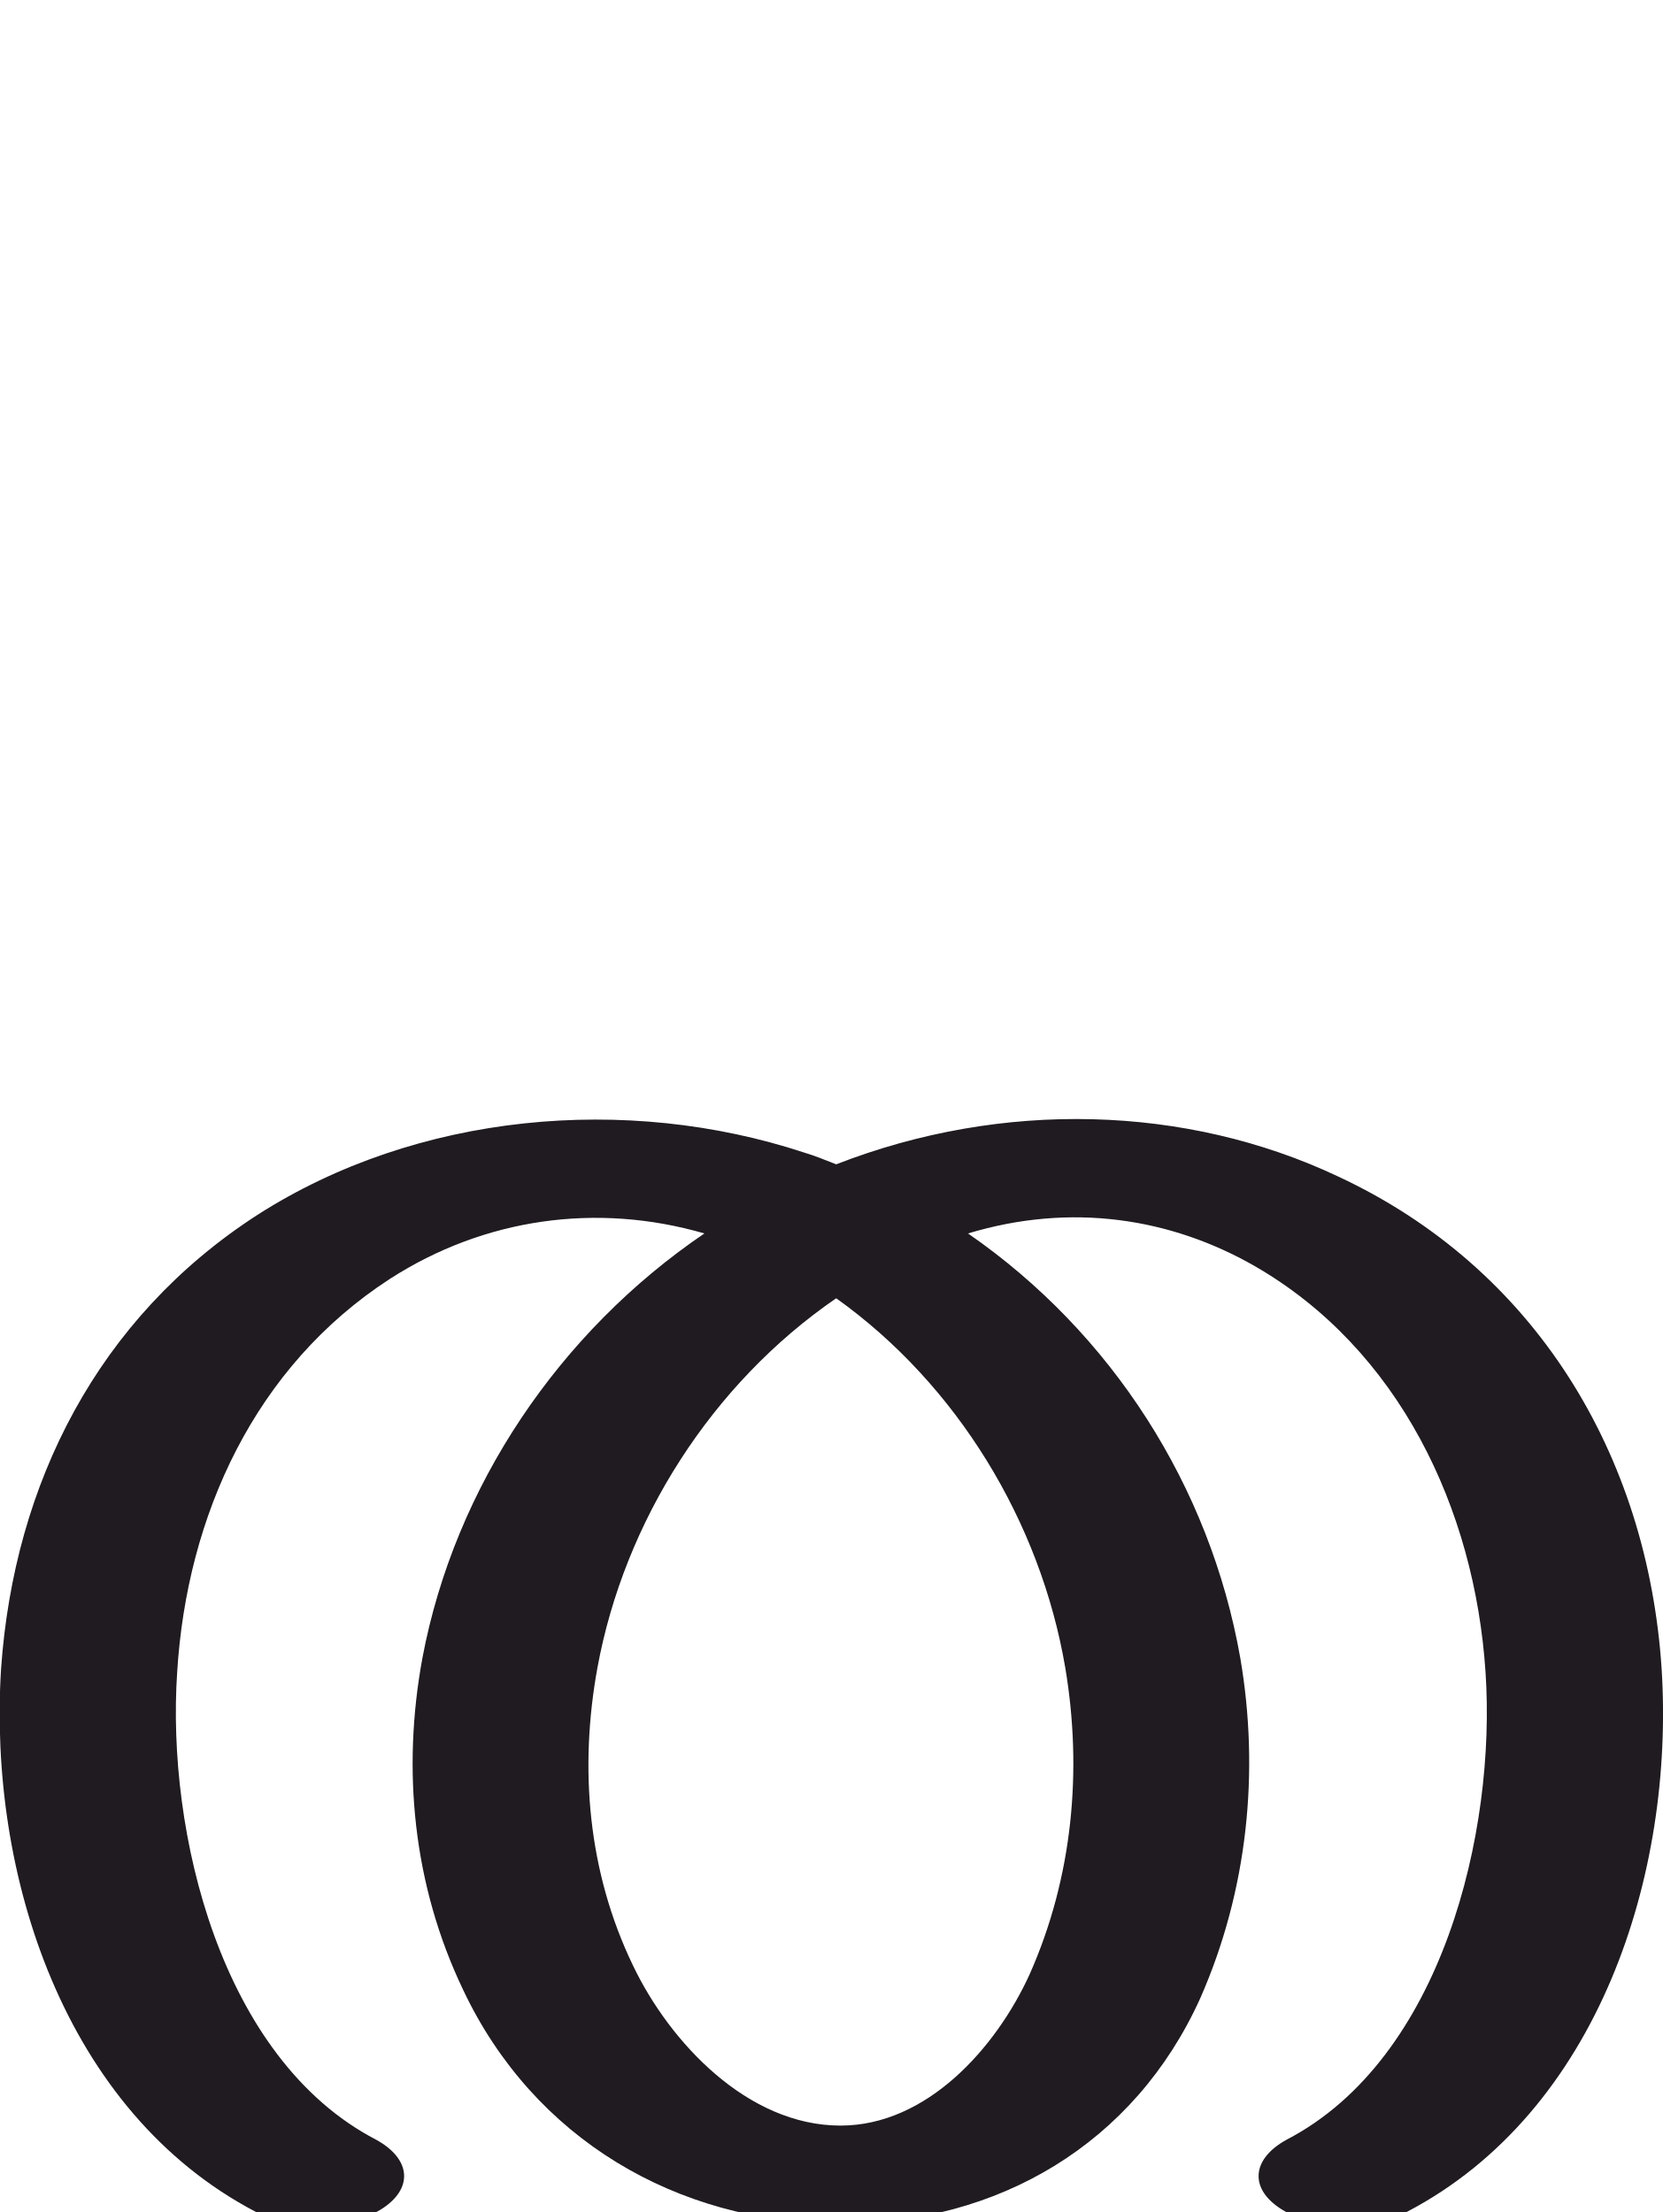
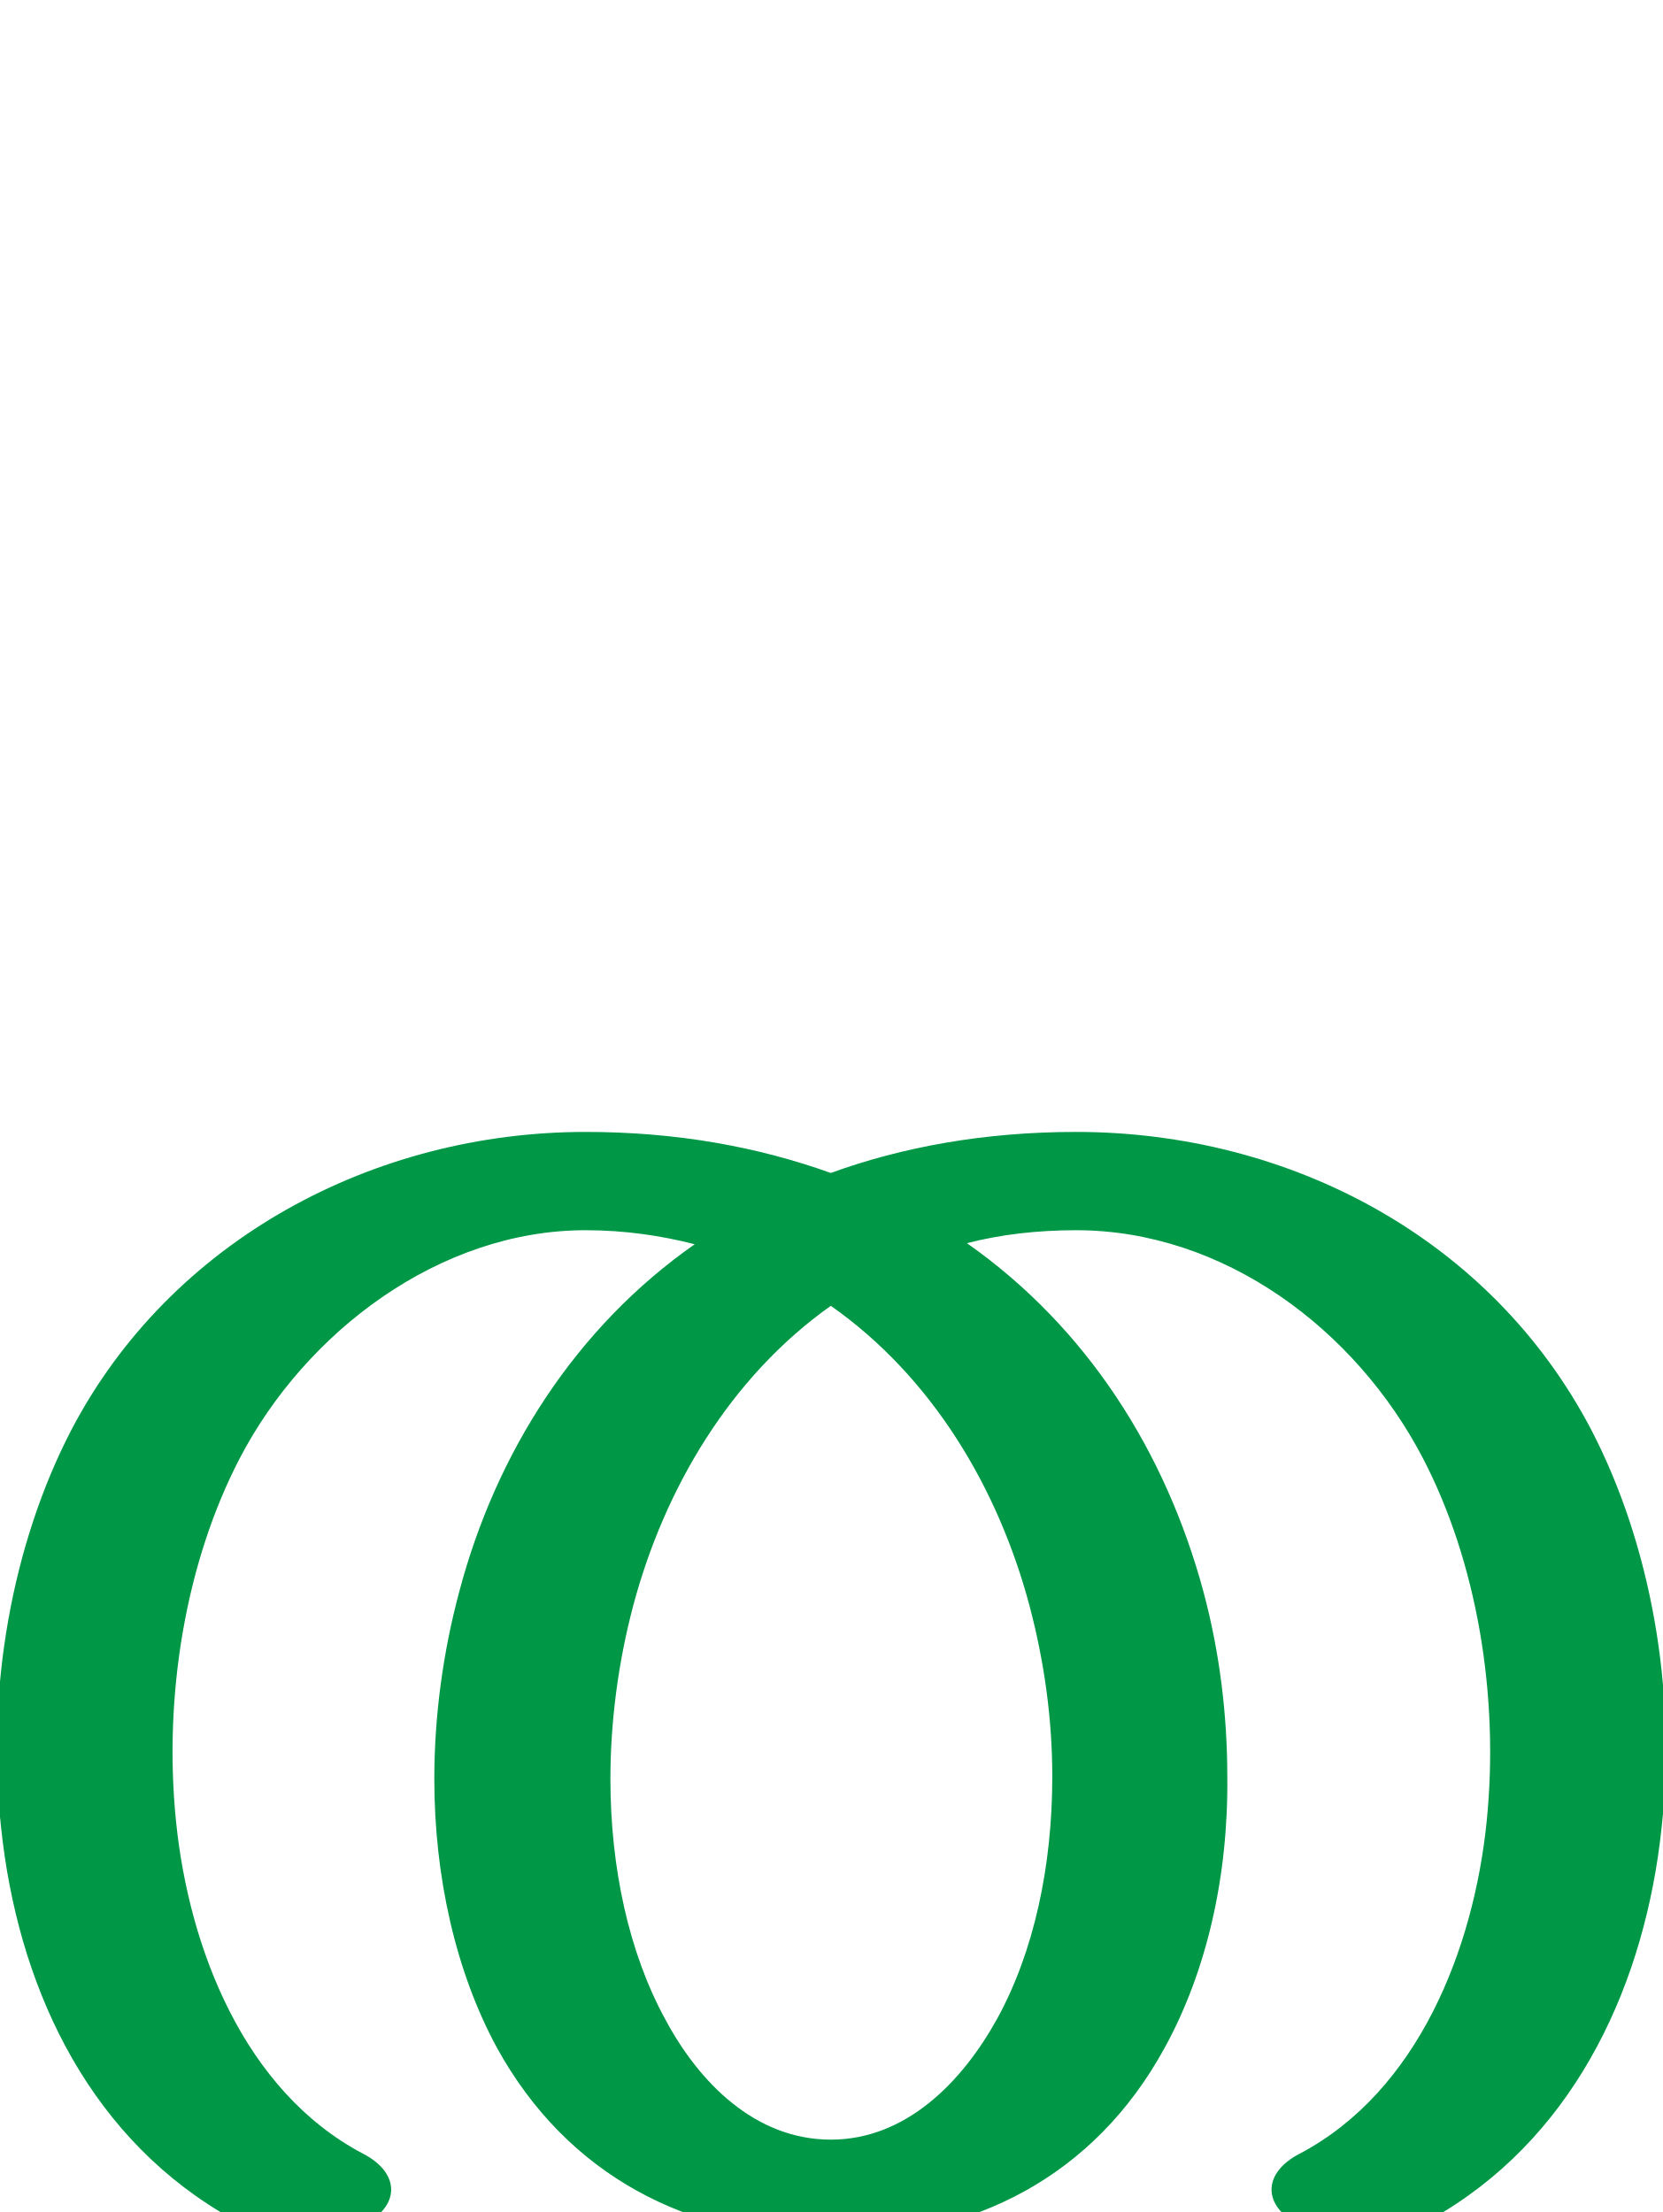
<svg xmlns="http://www.w3.org/2000/svg" xml:space="preserve" width="1539px" height="2048px" version="1.1" style="shape-rendering:geometricPrecision; text-rendering:geometricPrecision; image-rendering:optimizeQuality; fill-rule:evenodd; clip-rule:evenodd" viewBox="0 0 1539 2048">
  <defs>
    <style type="text/css">
   
-     .fil0 {fill:#1F1B20;fill-rule:nonzero}
+     .fil0 {fill:#009846;fill-rule:nonzero}
   
  </style>
  </defs>
  <g id="Layer_x0020_1">
-     <path class="fil0" d="M1187 2046c-31,-19 -29,-47 4,-65 144,-75 194,-285 184,-433 -10,-151 -80,-299 -214,-376 -77,-44 -169,-59 -265,-30 133,92 224,234 252,393 18,105 7,215 -37,315 -61,135 -187,209 -334,209 -151,-1 -283,-79 -348,-216 -47,-98 -57,-205 -38,-308 30,-159 127,-302 261,-393 -100,-29 -204,-14 -291,42 -125,81 -188,219 -197,364 -10,148 40,358 184,433 33,18 35,46 4,65 -30,18 -82,19 -115,2 -178,-93 -248,-313 -236,-503 12,-172 90,-325 237,-420 148,-95 342,-112 506,-58 10,3 20,7 30,11 154,-60 324,-55 464,11 183,85 287,258 300,456 12,190 -58,410 -236,503 -32,17 -84,17 -115,-2zm-413 -844c-115,79 -196,206 -221,342 -17,93 -9,189 33,276 34,71 106,148 192,148 80,0 144,-72 175,-140 40,-90 49,-189 33,-284 -23,-135 -100,-262 -212,-342z" />
+     <path class="fil0" d="M336 1994c33,17 35,46 4,64 -43,26 -95,15 -136,-10 -126,-76 -188,-213 -203,-356 -14,-127 10,-262 65,-368 92,-176 280,-276 476,-276 85,0 160,14 227,38 66,-24 142,-38 227,-38 197,0 384,98 477,276 55,106 79,241 65,368 -15,142 -77,280 -202,356 -41,25 -93,37 -137,10 -31,-18 -29,-47 4,-64 110,-58 161,-190 173,-307 12,-117 -9,-241 -59,-337 -62,-119 -184,-211 -321,-211 -36,0 -70,4 -101,12 111,78 184,193 219,323 15,56 22,114 22,171 1,92 -19,180 -58,251 -65,119 -177,176 -309,176 -132,0 -244,-58 -309,-176 -38,-70 -58,-158 -58,-249 0,-58 8,-117 23,-173 34,-129 108,-245 218,-322 -31,-8 -65,-13 -101,-13 -135,0 -259,94 -320,211 -50,96 -71,220 -59,337 12,117 63,249 173,307zm433 -785c-93,66 -154,169 -183,278 -14,53 -21,108 -21,160 0,82 17,161 51,223 31,58 83,111 153,111 70,0 122,-54 154,-112 34,-62 51,-141 51,-224 0,-52 -7,-105 -21,-158 -29,-109 -90,-212 -184,-278z" />
  </g>
</svg>
